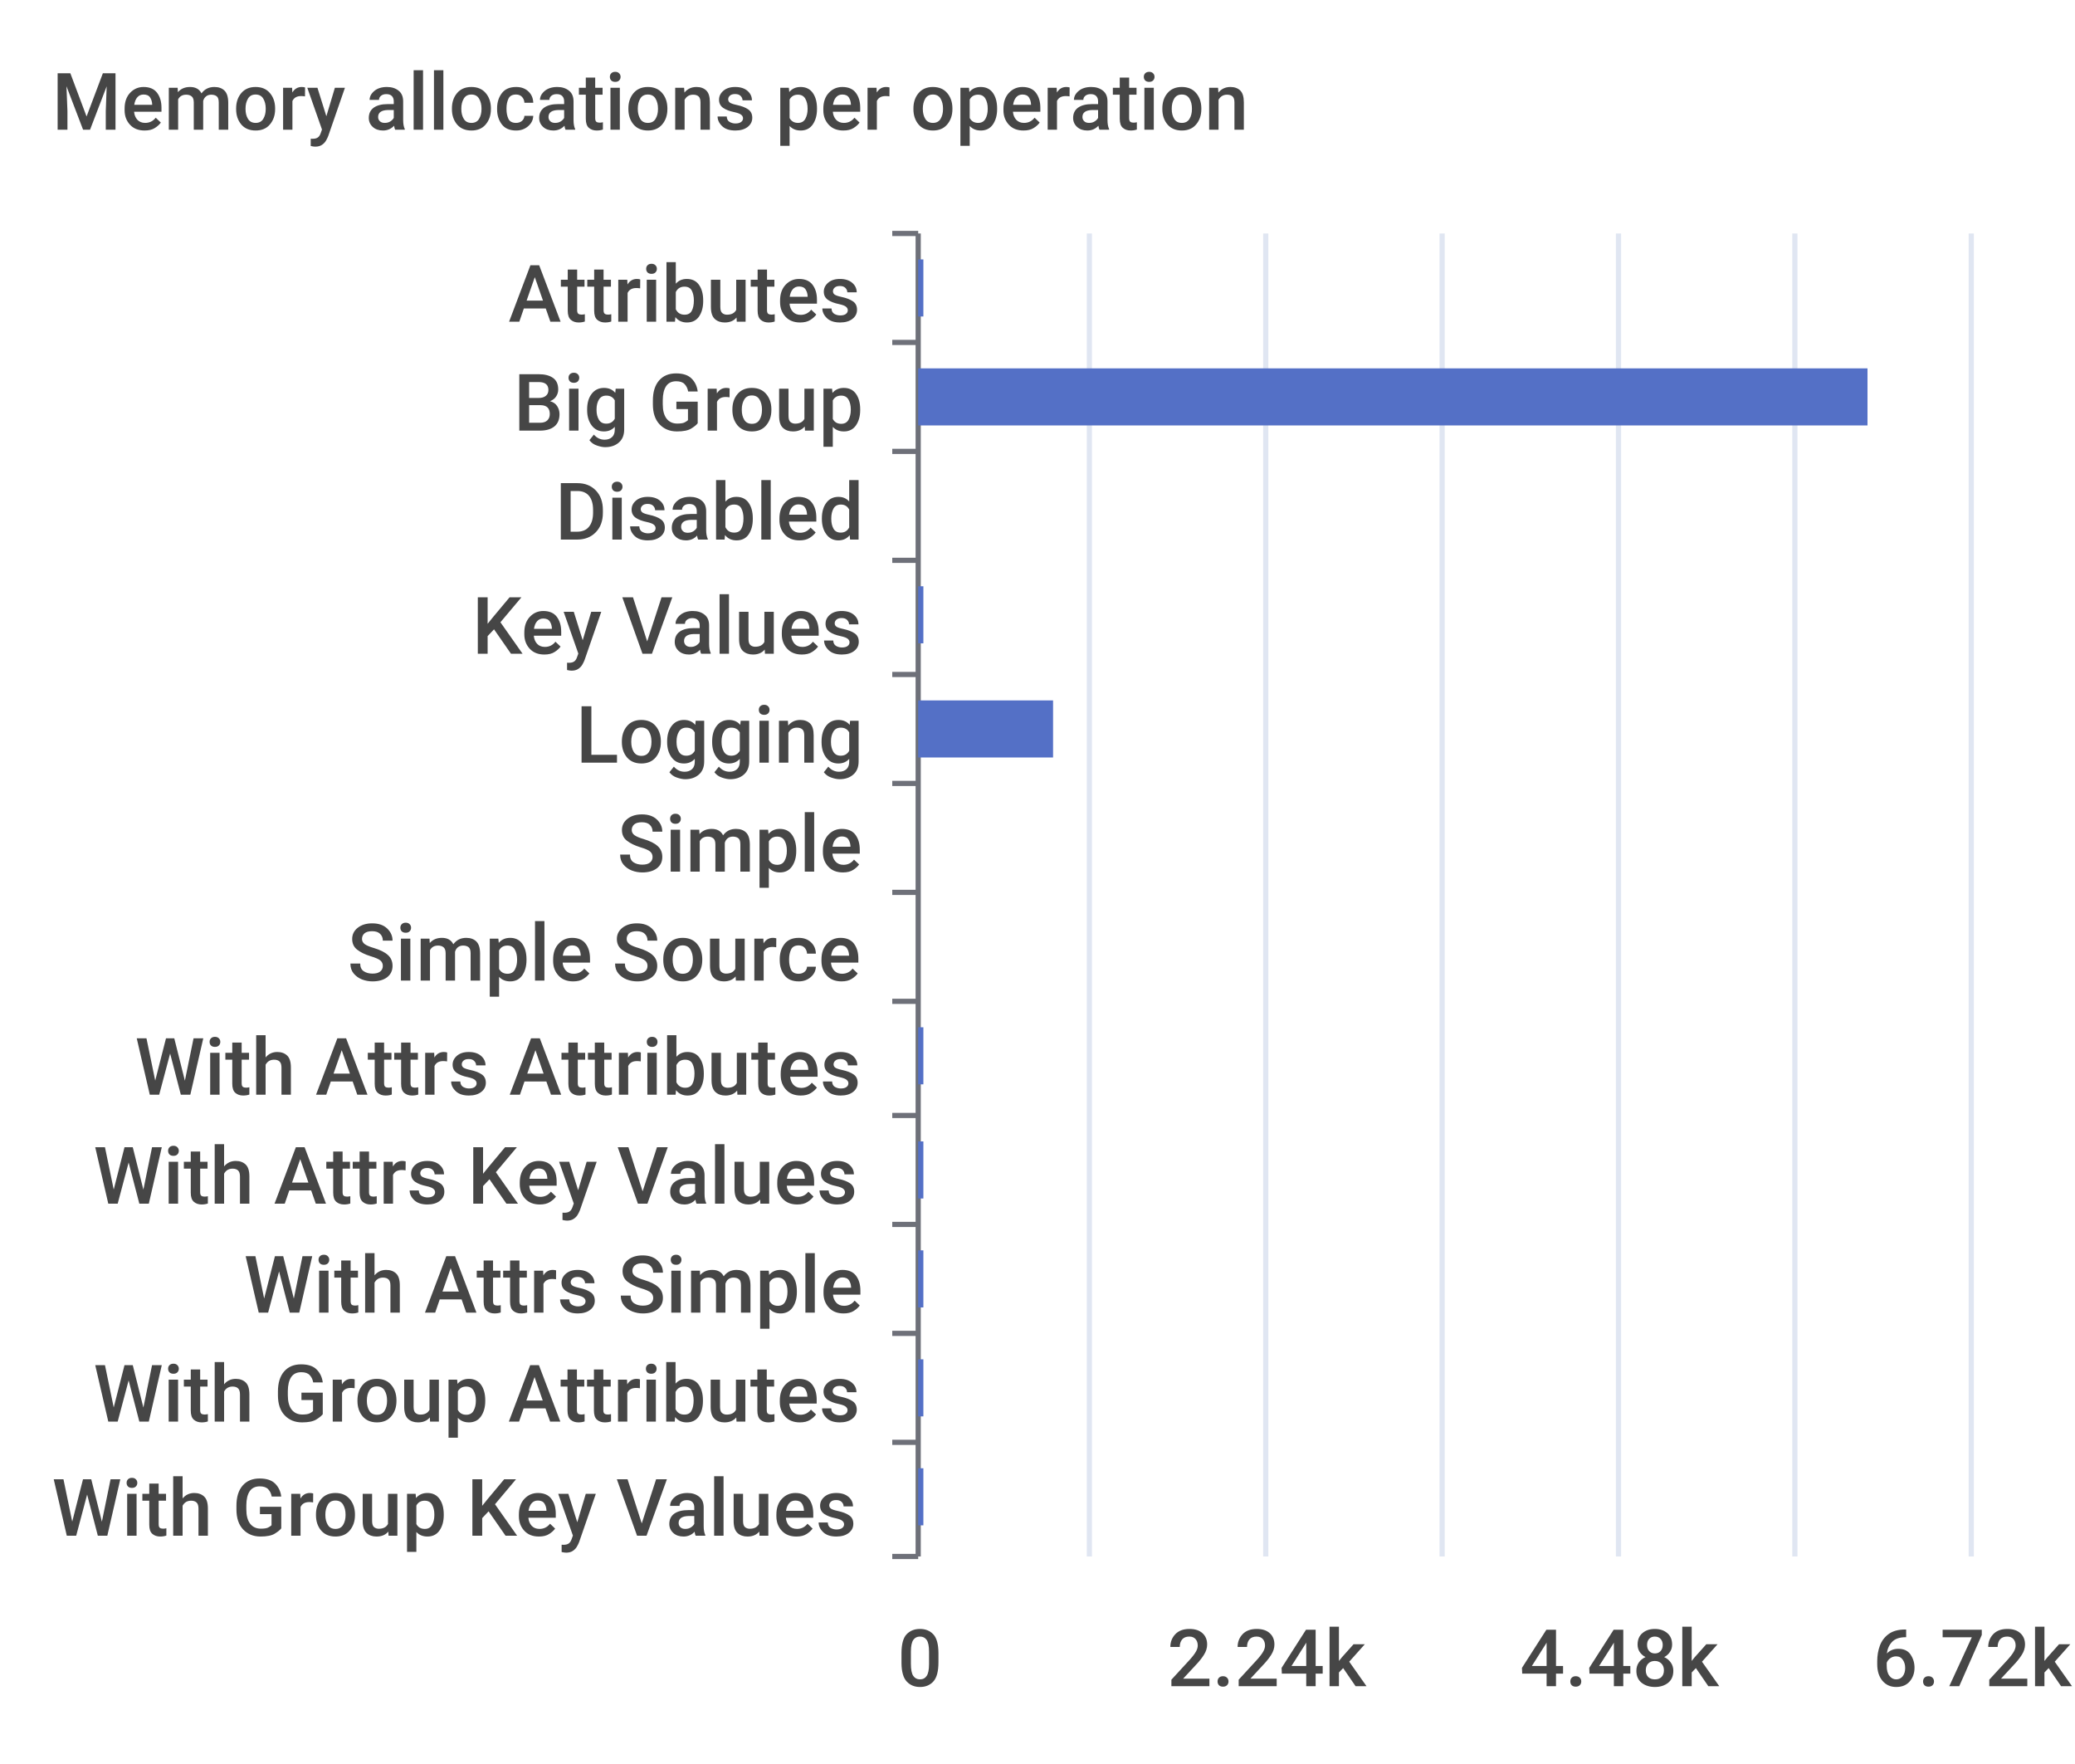
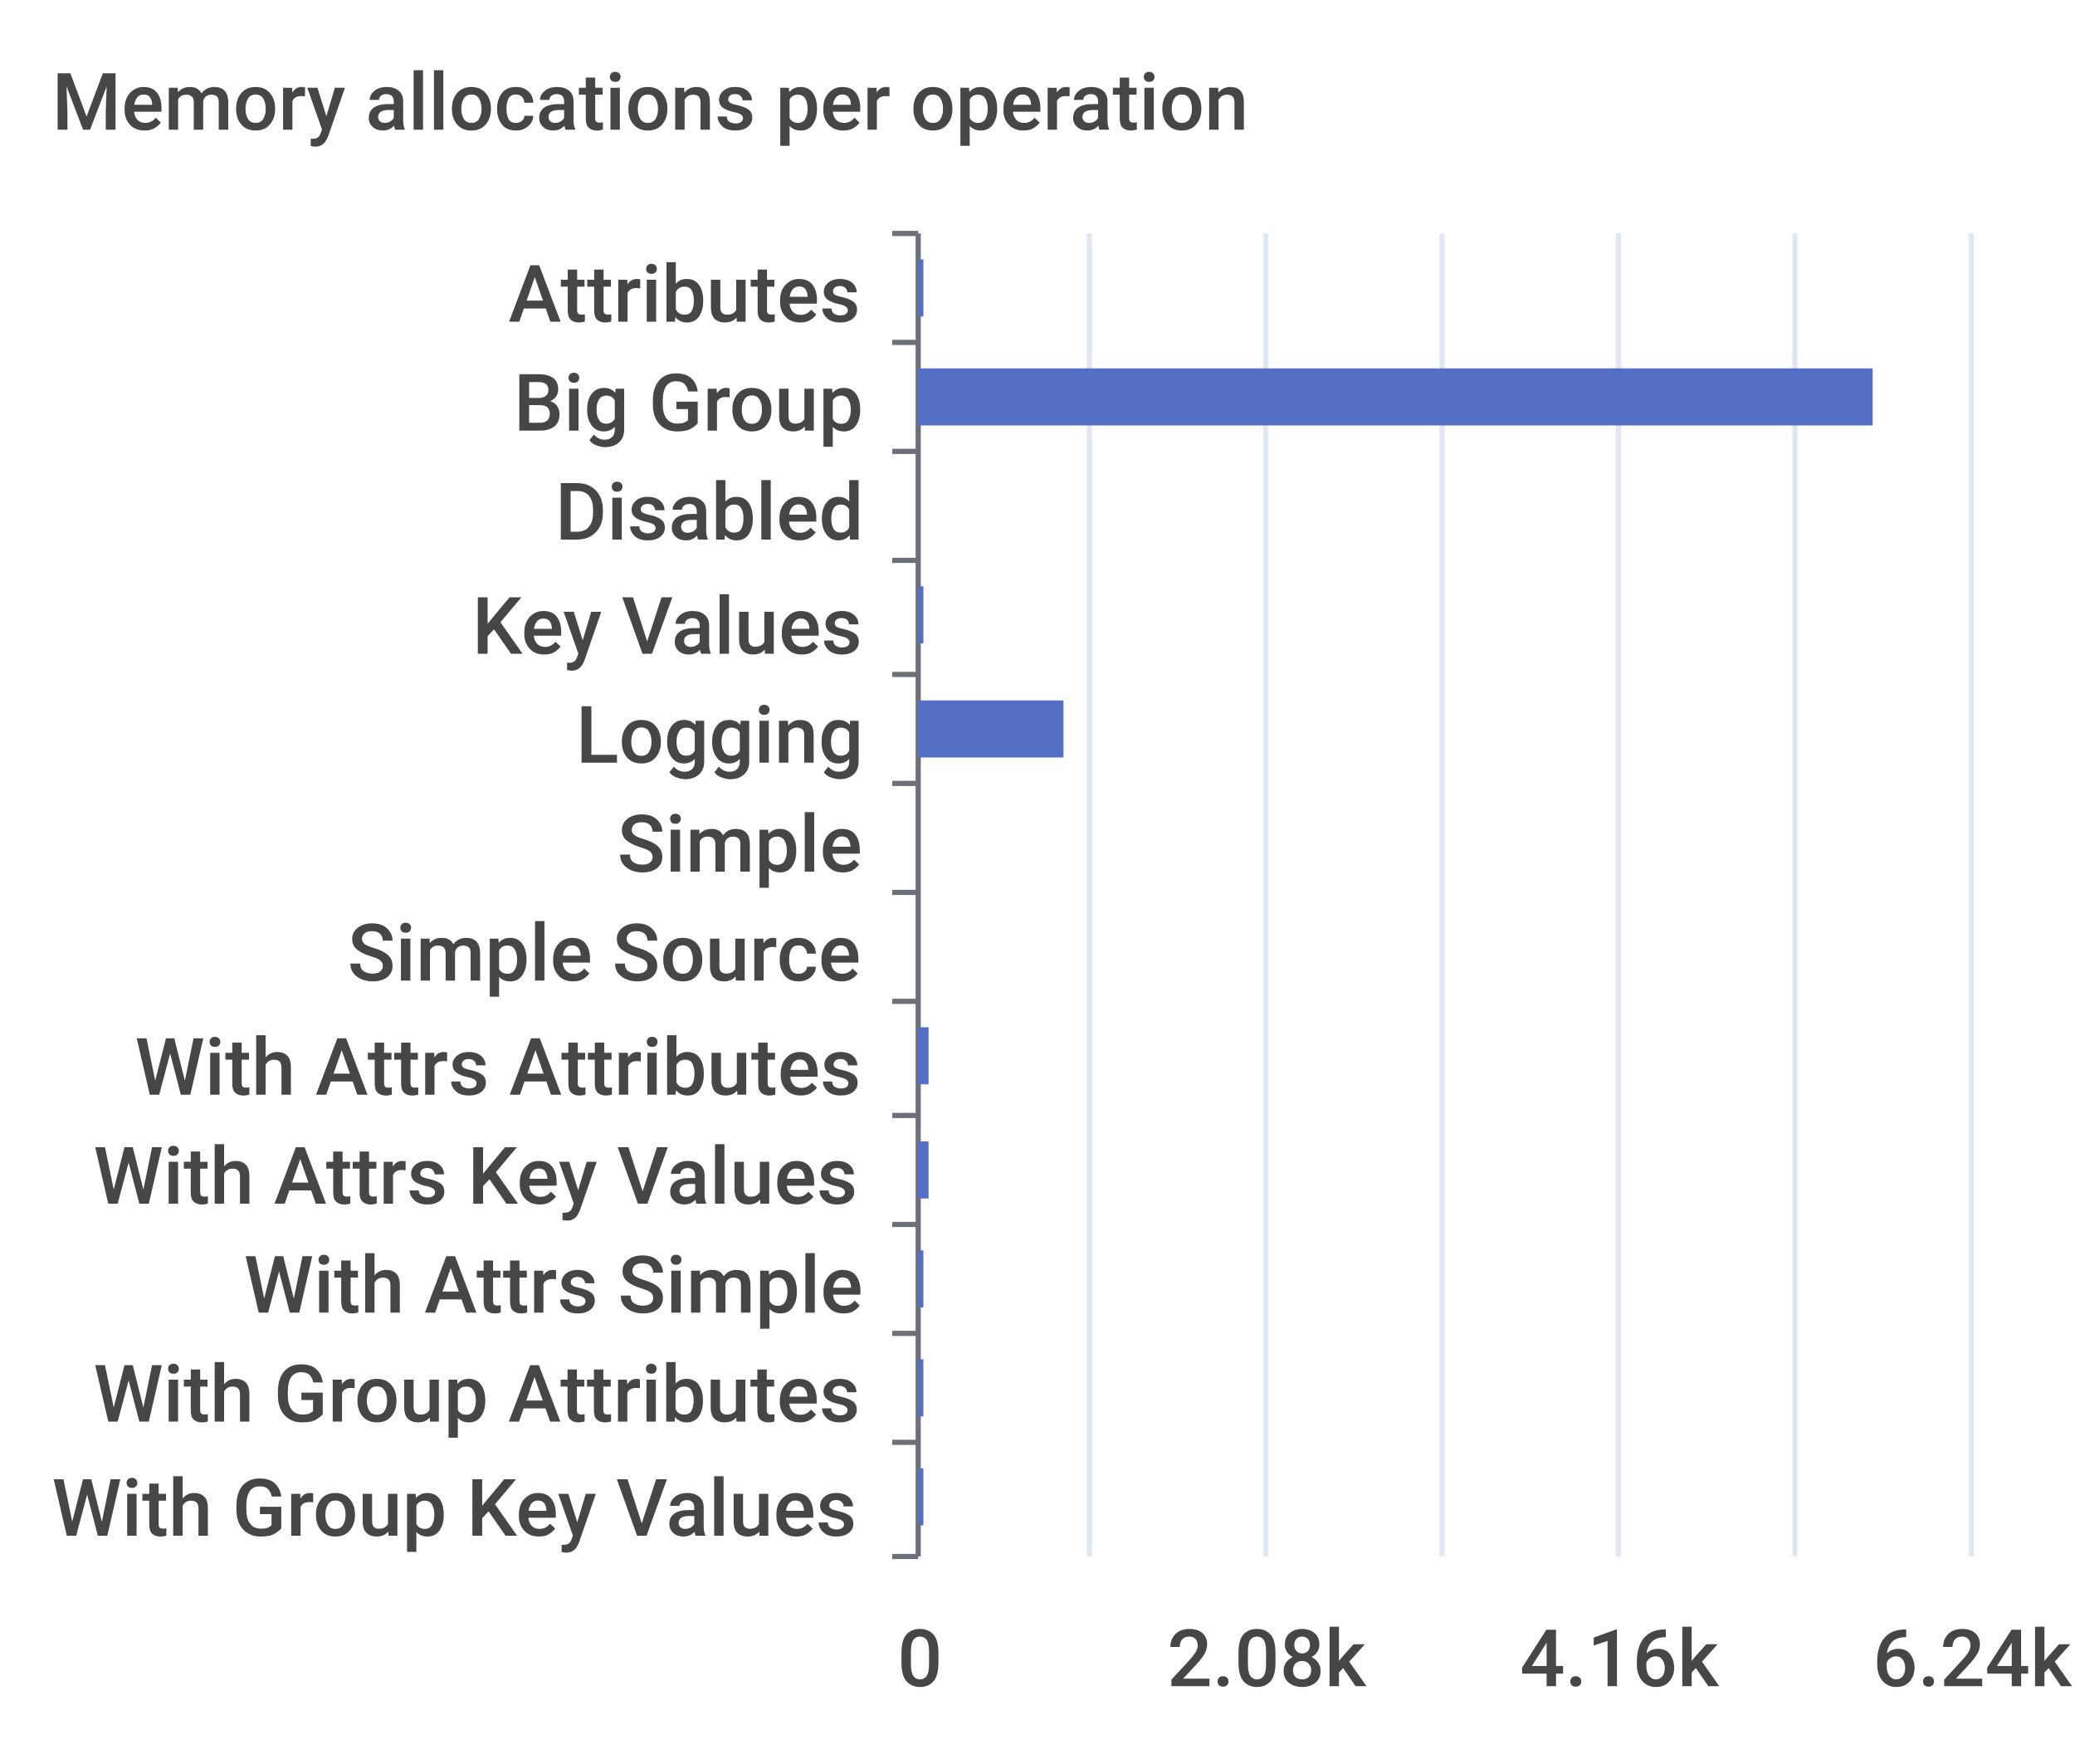
<svg xmlns="http://www.w3.org/2000/svg" width="400" height="340">\n<path d="M 0 0 L 400 0 L 400 340 L 0 340 L 0 0" style="stroke-width:0;stroke:none;fill:rgba(255,255,255,1.0)" />
  <text x="10" y="25" style="stroke-width:0;stroke:none;fill:rgba(70,70,70,1.0);font-size:15.3px;font-family:'Roboto Medium',sans-serif">Memory allocations per operation</text>
  <path d="M 172 45 L 177 45" style="stroke-width:1;stroke:rgba(110,112,121,1.0);fill:none" />
  <path d="M 172 66 L 177 66" style="stroke-width:1;stroke:rgba(110,112,121,1.0);fill:none" />
  <path d="M 172 87 L 177 87" style="stroke-width:1;stroke:rgba(110,112,121,1.0);fill:none" />
  <path d="M 172 108 L 177 108" style="stroke-width:1;stroke:rgba(110,112,121,1.0);fill:none" />
  <path d="M 172 130 L 177 130" style="stroke-width:1;stroke:rgba(110,112,121,1.0);fill:none" />
  <path d="M 172 151 L 177 151" style="stroke-width:1;stroke:rgba(110,112,121,1.0);fill:none" />
  <path d="M 172 172 L 177 172" style="stroke-width:1;stroke:rgba(110,112,121,1.0);fill:none" />
  <path d="M 172 193 L 177 193" style="stroke-width:1;stroke:rgba(110,112,121,1.0);fill:none" />
  <path d="M 172 215 L 177 215" style="stroke-width:1;stroke:rgba(110,112,121,1.0);fill:none" />
  <path d="M 172 236 L 177 236" style="stroke-width:1;stroke:rgba(110,112,121,1.0);fill:none" />
  <path d="M 172 257 L 177 257" style="stroke-width:1;stroke:rgba(110,112,121,1.0);fill:none" />
  <path d="M 172 278 L 177 278" style="stroke-width:1;stroke:rgba(110,112,121,1.0);fill:none" />
  <path d="M 172 300 L 177 300" style="stroke-width:1;stroke:rgba(110,112,121,1.0);fill:none" />
  <path d="M 177 45 L 177 300" style="stroke-width:1;stroke:rgba(110,112,121,1.0);fill:none" />
  <text x="98" y="62" style="stroke-width:0;stroke:none;fill:rgba(70,70,70,1.0);font-size:15.3px;font-family:'Roboto Medium',sans-serif">Attributes</text>
  <text x="99" y="83" style="stroke-width:0;stroke:none;fill:rgba(70,70,70,1.0);font-size:15.3px;font-family:'Roboto Medium',sans-serif">Big Group</text>
  <text x="107" y="104" style="stroke-width:0;stroke:none;fill:rgba(70,70,70,1.0);font-size:15.3px;font-family:'Roboto Medium',sans-serif">Disabled</text>
  <text x="91" y="126" style="stroke-width:0;stroke:none;fill:rgba(70,70,70,1.0);font-size:15.3px;font-family:'Roboto Medium',sans-serif">Key Values</text>
  <text x="111" y="147" style="stroke-width:0;stroke:none;fill:rgba(70,70,70,1.0);font-size:15.3px;font-family:'Roboto Medium',sans-serif">Logging</text>
  <text x="119" y="168" style="stroke-width:0;stroke:none;fill:rgba(70,70,70,1.0);font-size:15.3px;font-family:'Roboto Medium',sans-serif">Simple</text>
  <text x="67" y="189" style="stroke-width:0;stroke:none;fill:rgba(70,70,70,1.0);font-size:15.3px;font-family:'Roboto Medium',sans-serif">Simple Source</text>
  <text x="26" y="211" style="stroke-width:0;stroke:none;fill:rgba(70,70,70,1.0);font-size:15.3px;font-family:'Roboto Medium',sans-serif">With Attrs Attributes</text>
  <text x="18" y="232" style="stroke-width:0;stroke:none;fill:rgba(70,70,70,1.0);font-size:15.3px;font-family:'Roboto Medium',sans-serif">With Attrs Key Values</text>
  <text x="47" y="253" style="stroke-width:0;stroke:none;fill:rgba(70,70,70,1.0);font-size:15.3px;font-family:'Roboto Medium',sans-serif">With Attrs Simple</text>
  <text x="18" y="274" style="stroke-width:0;stroke:none;fill:rgba(70,70,70,1.0);font-size:15.3px;font-family:'Roboto Medium',sans-serif">With Group Attributes</text>
  <text x="10" y="296" style="stroke-width:0;stroke:none;fill:rgba(70,70,70,1.0);font-size:15.3px;font-family:'Roboto Medium',sans-serif">With Group Key Values</text>
  <text x="173" y="325" style="stroke-width:0;stroke:none;fill:rgba(70,70,70,1.0);font-size:15.3px;font-family:'Roboto Medium',sans-serif">0</text>
-   <text x="225" y="325" style="stroke-width:0;stroke:none;fill:rgba(70,70,70,1.0);font-size:15.3px;font-family:'Roboto Medium',sans-serif">2.24k</text>
-   <text x="293" y="325" style="stroke-width:0;stroke:none;fill:rgba(70,70,70,1.0);font-size:15.3px;font-family:'Roboto Medium',sans-serif">4.48k</text>
-   <text x="361" y="325" style="stroke-width:0;stroke:none;fill:rgba(70,70,70,1.0);font-size:15.3px;font-family:'Roboto Medium',sans-serif">6.72k</text>
+   <text x="225" y="325" style="stroke-width:0;stroke:none;fill:rgba(70,70,70,1.0);font-size:15.3px;font-family:'Roboto Medium',sans-serif">2.08k</text>
+   <text x="293" y="325" style="stroke-width:0;stroke:none;fill:rgba(70,70,70,1.0);font-size:15.3px;font-family:'Roboto Medium',sans-serif">4.16k</text>
+   <text x="361" y="325" style="stroke-width:0;stroke:none;fill:rgba(70,70,70,1.0);font-size:15.3px;font-family:'Roboto Medium',sans-serif">6.24k</text>
  <path d="M 210 45 L 210 300" style="stroke-width:1;stroke:rgba(224,230,242,1.0);fill:none" />
  <path d="M 244 45 L 244 300" style="stroke-width:1;stroke:rgba(224,230,242,1.0);fill:none" />
  <path d="M 278 45 L 278 300" style="stroke-width:1;stroke:rgba(224,230,242,1.0);fill:none" />
  <path d="M 312 45 L 312 300" style="stroke-width:1;stroke:rgba(224,230,242,1.0);fill:none" />
  <path d="M 346 45 L 346 300" style="stroke-width:1;stroke:rgba(224,230,242,1.0);fill:none" />
  <path d="M 380 45 L 380 300" style="stroke-width:1;stroke:rgba(224,230,242,1.0);fill:none" />
  <path d="M 177 283 L 178 283 L 178 294 L 177 294 L 177 283" style="stroke-width:0;stroke:none;fill:rgba(84,112,198,1.0)" />
  <path d="M 177 262 L 178 262 L 178 273 L 177 273 L 177 262" style="stroke-width:0;stroke:none;fill:rgba(84,112,198,1.0)" />
  <path d="M 177 241 L 178 241 L 178 252 L 177 252 L 177 241" style="stroke-width:0;stroke:none;fill:rgba(84,112,198,1.0)" />
-   <path d="M 177 220 L 178 220 L 178 231 L 177 231 L 177 220" style="stroke-width:0;stroke:none;fill:rgba(84,112,198,1.0)" />
-   <path d="M 177 198 L 178 198 L 178 209 L 177 209 L 177 198" style="stroke-width:0;stroke:none;fill:rgba(84,112,198,1.0)" />
+   <path d="M 177 220 L 179 220 L 179 231 L 177 231 L 177 220" style="stroke-width:0;stroke:none;fill:rgba(84,112,198,1.0)" />
+   <path d="M 177 198 L 179 198 L 179 209 L 177 209 L 177 198" style="stroke-width:0;stroke:none;fill:rgba(84,112,198,1.0)" />
  <path d="M 177 177 L 177 177 L 177 188 L 177 188 L 177 177" style="stroke-width:0;stroke:none;fill:rgba(84,112,198,1.0)" />
  <path d="M 177 156 L 177 156 L 177 167 L 177 167 L 177 156" style="stroke-width:0;stroke:none;fill:rgba(84,112,198,1.0)" />
-   <path d="M 177 135 L 203 135 L 203 146 L 177 146 L 177 135" style="stroke-width:0;stroke:none;fill:rgba(84,112,198,1.0)" />
+   <path d="M 177 135 L 205 135 L 205 146 L 177 146 L 177 135" style="stroke-width:0;stroke:none;fill:rgba(84,112,198,1.0)" />
  <path d="M 177 113 L 178 113 L 178 124 L 177 124 L 177 113" style="stroke-width:0;stroke:none;fill:rgba(84,112,198,1.0)" />
  <path d="M 177 92 L 177 92 L 177 103 L 177 103 L 177 92" style="stroke-width:0;stroke:none;fill:rgba(84,112,198,1.0)" />
-   <path d="M 177 71 L 360 71 L 360 82 L 177 82 L 177 71" style="stroke-width:0;stroke:none;fill:rgba(84,112,198,1.0)" />
+   <path d="M 177 71 L 361 71 L 361 82 L 177 82 L 177 71" style="stroke-width:0;stroke:none;fill:rgba(84,112,198,1.0)" />
  <path d="M 177 50 L 178 50 L 178 61 L 177 61 L 177 50" style="stroke-width:0;stroke:none;fill:rgba(84,112,198,1.0)" />
</svg>
